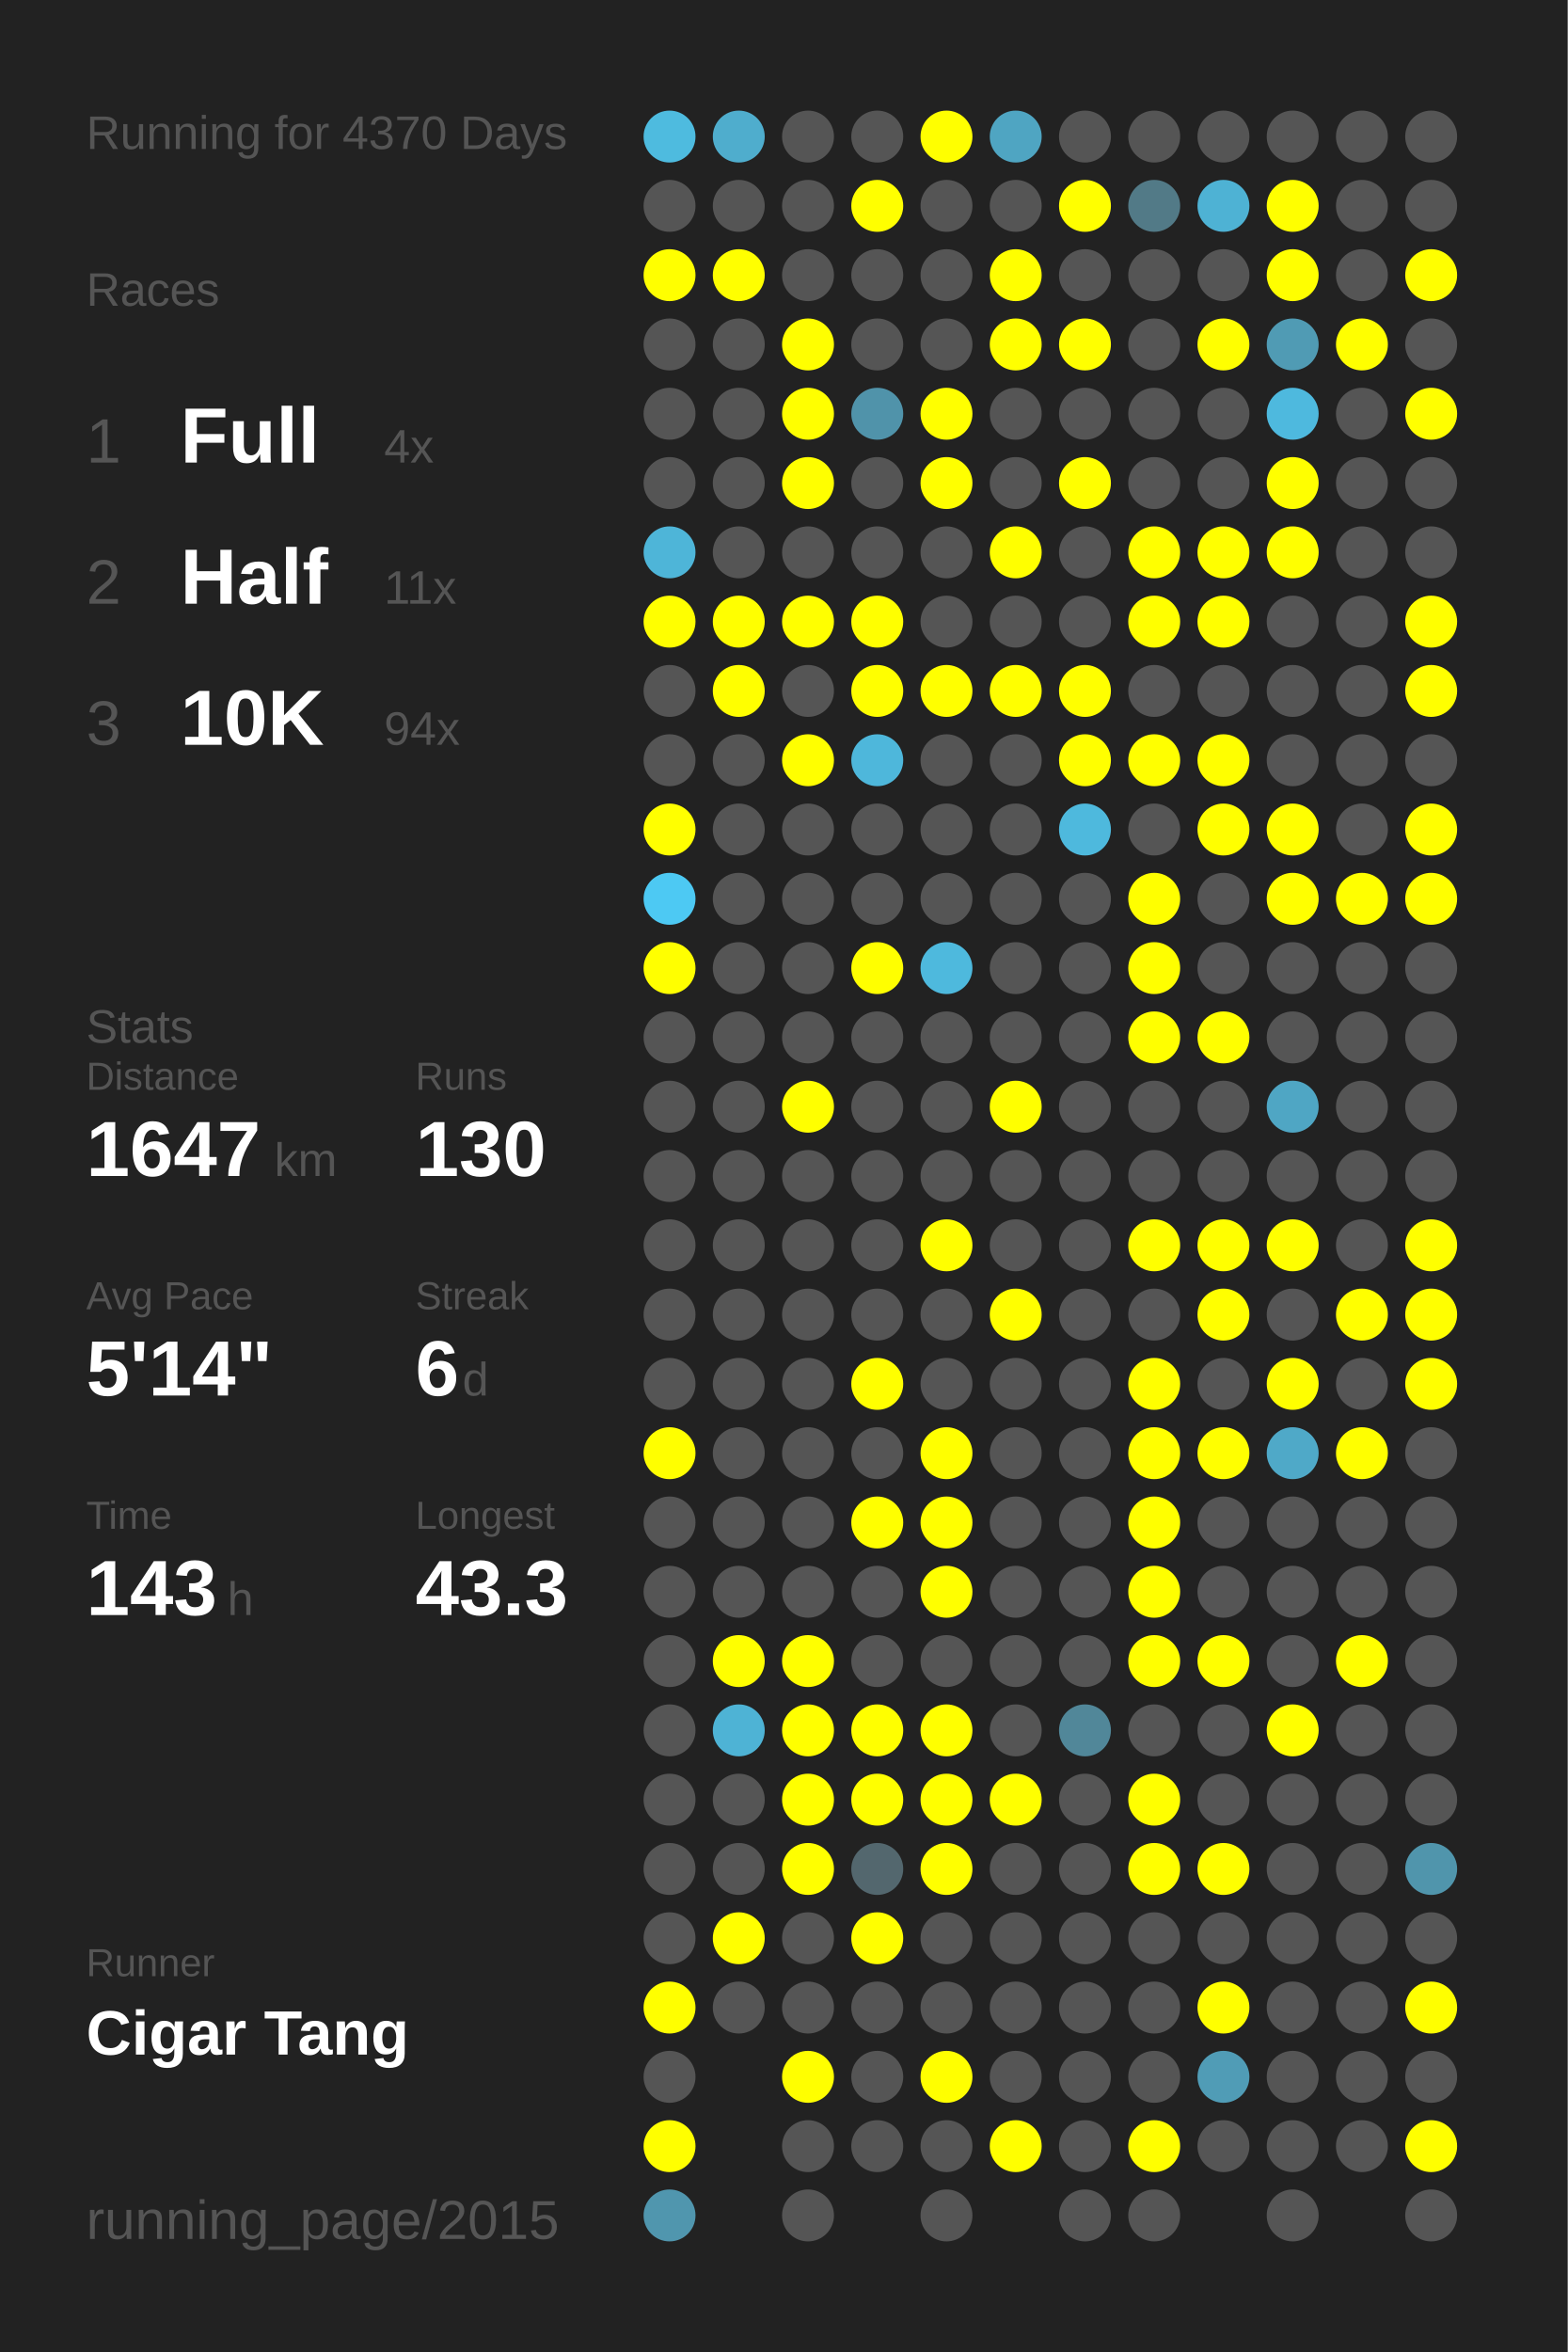
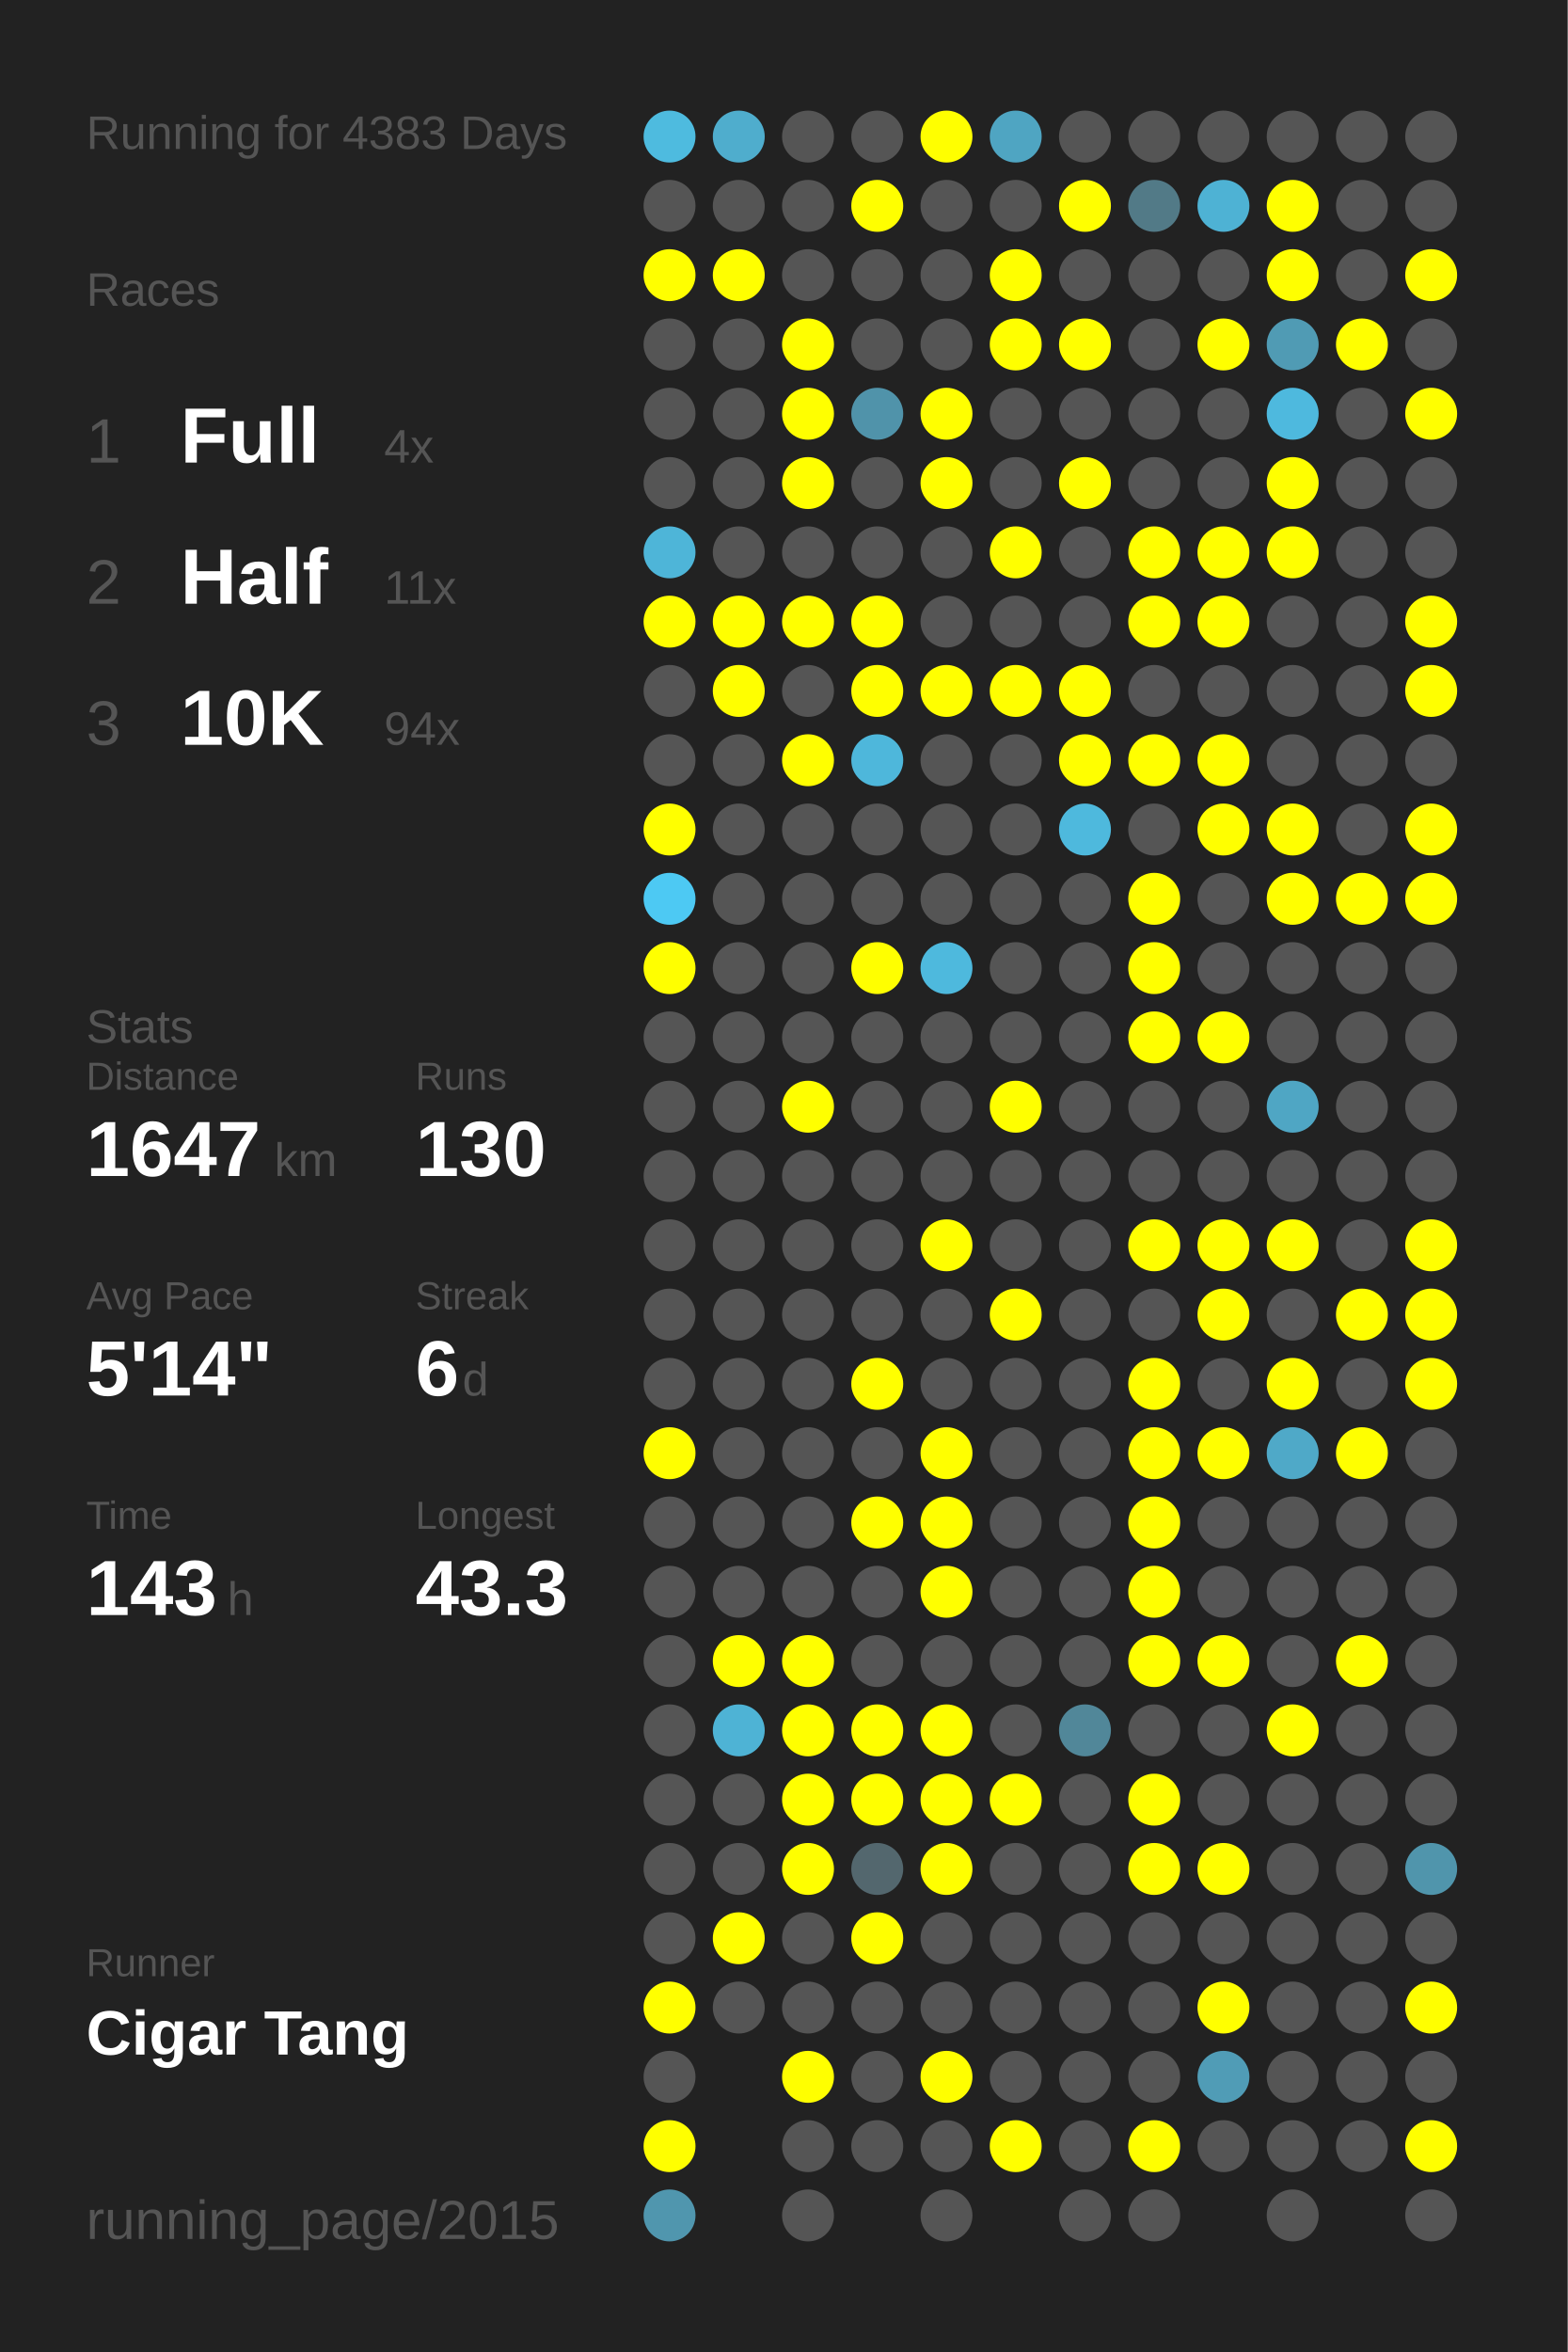
<svg xmlns="http://www.w3.org/2000/svg" baseProfile="full" height="300mm" version="1.1" viewBox="0,0,200,300" width="200mm">
  <defs />
  <rect fill="#222222" height="300" width="200" x="0" y="0" />
-   <text fill="#555555" style="font-size:6px; font-family:Arial;" x="11" y="19">Running for 4370 Days</text>
+   <text fill="#555555" style="font-size:6px; font-family:Arial;" x="11" y="19">Running for 4383 Days</text>
  <text fill="#555555" style="font-size:6px; font-family:Arial;" x="11" y="39">Races</text>
  <text fill="#555555" style="font-size:8px; font-family:Arial;" x="11" y="59">1</text>
  <text fill="#FFFFFF" style="font-size:10px; font-family:Arial; font-weight:bold;" x="23" y="59">Full</text>
  <text fill="#555555" style="font-size:6px; font-family:Arial;" x="49" y="59">4x</text>
  <text fill="#555555" style="font-size:8px; font-family:Arial;" x="11" y="77">2</text>
  <text fill="#FFFFFF" style="font-size:10px; font-family:Arial; font-weight:bold;" x="23" y="77">Half</text>
  <text fill="#555555" style="font-size:6px; font-family:Arial;" x="49" y="77">11x</text>
  <text fill="#555555" style="font-size:8px; font-family:Arial;" x="11" y="95">3</text>
  <text fill="#FFFFFF" style="font-size:10px; font-family:Arial; font-weight:bold;" x="23" y="95">10K</text>
  <text fill="#555555" style="font-size:6px; font-family:Arial;" x="49" y="95">94x</text>
  <text fill="#555555" style="font-size:6px; font-family:Arial;" x="11" y="133">Stats</text>
  <text fill="#555555" style="font-size:5px; font-family:Arial;" x="11" y="139">Distance</text>
  <text fill="#FFFFFF" style="font-size:10px; font-family:Arial; font-weight:bold;" x="11" y="150">1647</text>
  <text fill="#555555" style="font-size:6px; font-family:Arial;" x="35" y="150">km</text>
  <text fill="#555555" style="font-size:5px; font-family:Arial;" x="53" y="139">Runs</text>
  <text fill="#FFFFFF" style="font-size:10px; font-family:Arial; font-weight:bold;" x="53" y="150">130</text>
  <text fill="#555555" style="font-size:5px; font-family:Arial;" x="11" y="167">Avg Pace</text>
  <text fill="#FFFFFF" style="font-size:10px; font-family:Arial; font-weight:bold;" x="11" y="178">5'14"</text>
  <text fill="#555555" style="font-size:5px; font-family:Arial;" x="53" y="167">Streak</text>
  <text fill="#FFFFFF" style="font-size:10px; font-family:Arial; font-weight:bold;" x="53" y="178">6</text>
  <text fill="#555555" style="font-size:6px; font-family:Arial;" x="59" y="178">d</text>
  <text fill="#555555" style="font-size:5px; font-family:Arial;" x="11" y="195">Time</text>
  <text fill="#FFFFFF" style="font-size:10px; font-family:Arial; font-weight:bold;" x="11" y="206">143</text>
  <text fill="#555555" style="font-size:6px; font-family:Arial;" x="29" y="206">h</text>
  <text fill="#555555" style="font-size:5px; font-family:Arial;" x="53" y="195">Longest</text>
  <text fill="#FFFFFF" style="font-size:10px; font-family:Arial; font-weight:bold;" x="53" y="206">43.3</text>
  <text fill="#555555" style="font-size:5px; font-family:Arial;" x="11" y="252.065">Runner</text>
  <text fill="#FFFFFF" style="font-size:8px; font-family:Arial; font-weight:bold;" x="11" y="262.065">Cigar Tang</text>
  <text fill="#555555" style="font-size:7px; font-family:Arial;" x="11" y="285.581">running_page/2015</text>
  <circle cx="85.417" cy="17.419" fill="#4ebbdf" r="3.312" />
  <circle cx="85.417" cy="26.258" fill="#555555" r="3.312" />
  <circle cx="85.417" cy="35.097" fill="#FFFF00" r="3.312" />
  <circle cx="85.417" cy="43.935" fill="#555555" r="3.312" />
  <circle cx="85.417" cy="52.774" fill="#555555" r="3.312" />
  <circle cx="85.417" cy="61.613" fill="#555555" r="3.312" />
  <circle cx="85.417" cy="70.452" fill="#4eb5d8" r="3.312" />
  <circle cx="85.417" cy="79.29" fill="#FFFF00" r="3.312" />
  <circle cx="85.417" cy="88.129" fill="#555555" r="3.312" />
  <circle cx="85.417" cy="96.968" fill="#555555" r="3.312" />
  <circle cx="85.417" cy="105.806" fill="#FFFF00" r="3.312" />
  <circle cx="85.417" cy="114.645" fill="#4dc9f3" r="3.312" />
  <circle cx="85.417" cy="123.484" fill="#FFFF00" r="3.312" />
  <circle cx="85.417" cy="132.323" fill="#555555" r="3.312" />
  <circle cx="85.417" cy="141.161" fill="#555555" r="3.312" />
  <circle cx="85.417" cy="150" fill="#555555" r="3.312" />
  <circle cx="85.417" cy="158.839" fill="#555555" r="3.312" />
  <circle cx="85.417" cy="167.677" fill="#555555" r="3.312" />
  <circle cx="85.417" cy="176.516" fill="#555555" r="3.312" />
  <circle cx="85.417" cy="185.355" fill="#FFFF00" r="3.312" />
  <circle cx="85.417" cy="194.194" fill="#555555" r="3.312" />
  <circle cx="85.417" cy="203.032" fill="#555555" r="3.312" />
  <circle cx="85.417" cy="211.871" fill="#555555" r="3.312" />
  <circle cx="85.417" cy="220.71" fill="#555555" r="3.312" />
  <circle cx="85.417" cy="229.548" fill="#555555" r="3.312" />
  <circle cx="85.417" cy="238.387" fill="#555555" r="3.312" />
  <circle cx="85.417" cy="247.226" fill="#555555" r="3.312" />
  <circle cx="85.417" cy="256.065" fill="#FFFF00" r="3.312" />
  <circle cx="85.417" cy="264.903" fill="#555555" r="3.312" />
  <circle cx="85.417" cy="273.742" fill="#FFFF00" r="3.312" />
  <circle cx="85.417" cy="282.581" fill="#5096ae" r="3.312" />
  <circle cx="94.25" cy="17.419" fill="#4fadcd" r="3.312" />
  <circle cx="94.25" cy="26.258" fill="#555555" r="3.312" />
  <circle cx="94.25" cy="35.097" fill="#FFFF00" r="3.312" />
  <circle cx="94.25" cy="43.935" fill="#555555" r="3.312" />
  <circle cx="94.25" cy="52.774" fill="#555555" r="3.312" />
  <circle cx="94.25" cy="61.613" fill="#555555" r="3.312" />
  <circle cx="94.25" cy="70.452" fill="#555555" r="3.312" />
  <circle cx="94.25" cy="79.29" fill="#FFFF00" r="3.312" />
  <circle cx="94.25" cy="88.129" fill="#FFFF00" r="3.312" />
  <circle cx="94.25" cy="96.968" fill="#555555" r="3.312" />
  <circle cx="94.25" cy="105.806" fill="#555555" r="3.312" />
  <circle cx="94.25" cy="114.645" fill="#555555" r="3.312" />
  <circle cx="94.25" cy="123.484" fill="#555555" r="3.312" />
  <circle cx="94.25" cy="132.323" fill="#555555" r="3.312" />
  <circle cx="94.25" cy="141.161" fill="#555555" r="3.312" />
  <circle cx="94.25" cy="150" fill="#555555" r="3.312" />
  <circle cx="94.25" cy="158.839" fill="#555555" r="3.312" />
  <circle cx="94.25" cy="167.677" fill="#555555" r="3.312" />
  <circle cx="94.25" cy="176.516" fill="#555555" r="3.312" />
  <circle cx="94.25" cy="185.355" fill="#555555" r="3.312" />
  <circle cx="94.25" cy="194.194" fill="#555555" r="3.312" />
  <circle cx="94.25" cy="203.032" fill="#555555" r="3.312" />
  <circle cx="94.25" cy="211.871" fill="#FFFF00" r="3.312" />
  <circle cx="94.25" cy="220.71" fill="#4eb3d5" r="3.312" />
  <circle cx="94.25" cy="229.548" fill="#555555" r="3.312" />
  <circle cx="94.25" cy="238.387" fill="#555555" r="3.312" />
  <circle cx="94.25" cy="247.226" fill="#FFFF00" r="3.312" />
  <circle cx="94.25" cy="256.065" fill="#555555" r="3.312" />
  <circle cx="103.083" cy="17.419" fill="#555555" r="3.312" />
  <circle cx="103.083" cy="26.258" fill="#555555" r="3.312" />
  <circle cx="103.083" cy="35.097" fill="#555555" r="3.312" />
  <circle cx="103.083" cy="43.935" fill="#FFFF00" r="3.312" />
  <circle cx="103.083" cy="52.774" fill="#FFFF00" r="3.312" />
  <circle cx="103.083" cy="61.613" fill="#FFFF00" r="3.312" />
  <circle cx="103.083" cy="70.452" fill="#555555" r="3.312" />
  <circle cx="103.083" cy="79.29" fill="#FFFF00" r="3.312" />
  <circle cx="103.083" cy="88.129" fill="#555555" r="3.312" />
  <circle cx="103.083" cy="96.968" fill="#FFFF00" r="3.312" />
  <circle cx="103.083" cy="105.806" fill="#555555" r="3.312" />
  <circle cx="103.083" cy="114.645" fill="#555555" r="3.312" />
  <circle cx="103.083" cy="123.484" fill="#555555" r="3.312" />
  <circle cx="103.083" cy="132.323" fill="#555555" r="3.312" />
  <circle cx="103.083" cy="141.161" fill="#FFFF00" r="3.312" />
  <circle cx="103.083" cy="150" fill="#555555" r="3.312" />
  <circle cx="103.083" cy="158.839" fill="#555555" r="3.312" />
  <circle cx="103.083" cy="167.677" fill="#555555" r="3.312" />
  <circle cx="103.083" cy="176.516" fill="#555555" r="3.312" />
  <circle cx="103.083" cy="185.355" fill="#555555" r="3.312" />
  <circle cx="103.083" cy="194.194" fill="#555555" r="3.312" />
  <circle cx="103.083" cy="203.032" fill="#555555" r="3.312" />
  <circle cx="103.083" cy="211.871" fill="#FFFF00" r="3.312" />
  <circle cx="103.083" cy="220.71" fill="#FFFF00" r="3.312" />
  <circle cx="103.083" cy="229.548" fill="#FFFF00" r="3.312" />
  <circle cx="103.083" cy="238.387" fill="#FFFF00" r="3.312" />
  <circle cx="103.083" cy="247.226" fill="#555555" r="3.312" />
  <circle cx="103.083" cy="256.065" fill="#555555" r="3.312" />
  <circle cx="103.083" cy="264.903" fill="#FFFF00" r="3.312" />
  <circle cx="103.083" cy="273.742" fill="#555555" r="3.312" />
  <circle cx="103.083" cy="282.581" fill="#555555" r="3.312" />
  <circle cx="111.917" cy="17.419" fill="#555555" r="3.312" />
  <circle cx="111.917" cy="26.258" fill="#FFFF00" r="3.312" />
  <circle cx="111.917" cy="35.097" fill="#555555" r="3.312" />
  <circle cx="111.917" cy="43.935" fill="#555555" r="3.312" />
  <circle cx="111.917" cy="52.774" fill="#5093aa" r="3.312" />
  <circle cx="111.917" cy="61.613" fill="#555555" r="3.312" />
  <circle cx="111.917" cy="70.452" fill="#555555" r="3.312" />
  <circle cx="111.917" cy="79.29" fill="#FFFF00" r="3.312" />
  <circle cx="111.917" cy="88.129" fill="#FFFF00" r="3.312" />
  <circle cx="111.917" cy="96.968" fill="#4eb7db" r="3.312" />
  <circle cx="111.917" cy="105.806" fill="#555555" r="3.312" />
  <circle cx="111.917" cy="114.645" fill="#555555" r="3.312" />
  <circle cx="111.917" cy="123.484" fill="#FFFF00" r="3.312" />
  <circle cx="111.917" cy="132.323" fill="#555555" r="3.312" />
  <circle cx="111.917" cy="141.161" fill="#555555" r="3.312" />
  <circle cx="111.917" cy="150" fill="#555555" r="3.312" />
  <circle cx="111.917" cy="158.839" fill="#555555" r="3.312" />
  <circle cx="111.917" cy="167.677" fill="#555555" r="3.312" />
  <circle cx="111.917" cy="176.516" fill="#FFFF00" r="3.312" />
  <circle cx="111.917" cy="185.355" fill="#555555" r="3.312" />
  <circle cx="111.917" cy="194.194" fill="#FFFF00" r="3.312" />
  <circle cx="111.917" cy="203.032" fill="#555555" r="3.312" />
  <circle cx="111.917" cy="211.871" fill="#555555" r="3.312" />
  <circle cx="111.917" cy="220.71" fill="#FFFF00" r="3.312" />
  <circle cx="111.917" cy="229.548" fill="#FFFF00" r="3.312" />
  <circle cx="111.917" cy="238.387" fill="#53676e" r="3.312" />
  <circle cx="111.917" cy="247.226" fill="#FFFF00" r="3.312" />
  <circle cx="111.917" cy="256.065" fill="#555555" r="3.312" />
  <circle cx="111.917" cy="264.903" fill="#555555" r="3.312" />
  <circle cx="111.917" cy="273.742" fill="#555555" r="3.312" />
  <circle cx="120.75" cy="17.419" fill="#FFFF00" r="3.312" />
  <circle cx="120.75" cy="26.258" fill="#555555" r="3.312" />
  <circle cx="120.75" cy="35.097" fill="#555555" r="3.312" />
  <circle cx="120.75" cy="43.935" fill="#555555" r="3.312" />
  <circle cx="120.75" cy="52.774" fill="#FFFF00" r="3.312" />
  <circle cx="120.75" cy="61.613" fill="#FFFF00" r="3.312" />
  <circle cx="120.75" cy="70.452" fill="#555555" r="3.312" />
  <circle cx="120.75" cy="79.29" fill="#555555" r="3.312" />
  <circle cx="120.75" cy="88.129" fill="#FFFF00" r="3.312" />
  <circle cx="120.75" cy="96.968" fill="#555555" r="3.312" />
  <circle cx="120.75" cy="105.806" fill="#555555" r="3.312" />
  <circle cx="120.75" cy="114.645" fill="#555555" r="3.312" />
  <circle cx="120.75" cy="123.484" fill="#4eb9dd" r="3.312" />
  <circle cx="120.75" cy="132.323" fill="#555555" r="3.312" />
  <circle cx="120.75" cy="141.161" fill="#555555" r="3.312" />
  <circle cx="120.75" cy="150" fill="#555555" r="3.312" />
  <circle cx="120.75" cy="158.839" fill="#FFFF00" r="3.312" />
  <circle cx="120.75" cy="167.677" fill="#555555" r="3.312" />
  <circle cx="120.75" cy="176.516" fill="#555555" r="3.312" />
  <circle cx="120.75" cy="185.355" fill="#FFFF00" r="3.312" />
  <circle cx="120.75" cy="194.194" fill="#FFFF00" r="3.312" />
  <circle cx="120.75" cy="203.032" fill="#FFFF00" r="3.312" />
  <circle cx="120.75" cy="211.871" fill="#555555" r="3.312" />
  <circle cx="120.75" cy="220.71" fill="#FFFF00" r="3.312" />
  <circle cx="120.75" cy="229.548" fill="#FFFF00" r="3.312" />
  <circle cx="120.75" cy="238.387" fill="#FFFF00" r="3.312" />
  <circle cx="120.75" cy="247.226" fill="#555555" r="3.312" />
  <circle cx="120.75" cy="256.065" fill="#555555" r="3.312" />
  <circle cx="120.75" cy="264.903" fill="#FFFF00" r="3.312" />
  <circle cx="120.75" cy="273.742" fill="#555555" r="3.312" />
  <circle cx="120.75" cy="282.581" fill="#555555" r="3.312" />
  <circle cx="129.583" cy="17.419" fill="#4fa5c2" r="3.312" />
  <circle cx="129.583" cy="26.258" fill="#555555" r="3.312" />
  <circle cx="129.583" cy="35.097" fill="#FFFF00" r="3.312" />
  <circle cx="129.583" cy="43.935" fill="#FFFF00" r="3.312" />
  <circle cx="129.583" cy="52.774" fill="#555555" r="3.312" />
  <circle cx="129.583" cy="61.613" fill="#555555" r="3.312" />
  <circle cx="129.583" cy="70.452" fill="#FFFF00" r="3.312" />
  <circle cx="129.583" cy="79.29" fill="#555555" r="3.312" />
  <circle cx="129.583" cy="88.129" fill="#FFFF00" r="3.312" />
  <circle cx="129.583" cy="96.968" fill="#555555" r="3.312" />
  <circle cx="129.583" cy="105.806" fill="#555555" r="3.312" />
  <circle cx="129.583" cy="114.645" fill="#555555" r="3.312" />
  <circle cx="129.583" cy="123.484" fill="#555555" r="3.312" />
  <circle cx="129.583" cy="132.323" fill="#555555" r="3.312" />
  <circle cx="129.583" cy="141.161" fill="#FFFF00" r="3.312" />
  <circle cx="129.583" cy="150" fill="#555555" r="3.312" />
  <circle cx="129.583" cy="158.839" fill="#555555" r="3.312" />
  <circle cx="129.583" cy="167.677" fill="#FFFF00" r="3.312" />
  <circle cx="129.583" cy="176.516" fill="#555555" r="3.312" />
  <circle cx="129.583" cy="185.355" fill="#555555" r="3.312" />
  <circle cx="129.583" cy="194.194" fill="#555555" r="3.312" />
  <circle cx="129.583" cy="203.032" fill="#555555" r="3.312" />
  <circle cx="129.583" cy="211.871" fill="#555555" r="3.312" />
  <circle cx="129.583" cy="220.71" fill="#555555" r="3.312" />
  <circle cx="129.583" cy="229.548" fill="#FFFF00" r="3.312" />
  <circle cx="129.583" cy="238.387" fill="#555555" r="3.312" />
  <circle cx="129.583" cy="247.226" fill="#555555" r="3.312" />
  <circle cx="129.583" cy="256.065" fill="#555555" r="3.312" />
  <circle cx="129.583" cy="264.903" fill="#555555" r="3.312" />
  <circle cx="129.583" cy="273.742" fill="#FFFF00" r="3.312" />
  <circle cx="138.417" cy="17.419" fill="#555555" r="3.312" />
  <circle cx="138.417" cy="26.258" fill="#FFFF00" r="3.312" />
  <circle cx="138.417" cy="35.097" fill="#555555" r="3.312" />
  <circle cx="138.417" cy="43.935" fill="#FFFF00" r="3.312" />
  <circle cx="138.417" cy="52.774" fill="#555555" r="3.312" />
  <circle cx="138.417" cy="61.613" fill="#FFFF00" r="3.312" />
  <circle cx="138.417" cy="70.452" fill="#555555" r="3.312" />
  <circle cx="138.417" cy="79.29" fill="#555555" r="3.312" />
  <circle cx="138.417" cy="88.129" fill="#FFFF00" r="3.312" />
  <circle cx="138.417" cy="96.968" fill="#FFFF00" r="3.312" />
  <circle cx="138.417" cy="105.806" fill="#4eb9dd" r="3.312" />
  <circle cx="138.417" cy="114.645" fill="#555555" r="3.312" />
  <circle cx="138.417" cy="123.484" fill="#555555" r="3.312" />
  <circle cx="138.417" cy="132.323" fill="#555555" r="3.312" />
  <circle cx="138.417" cy="141.161" fill="#555555" r="3.312" />
  <circle cx="138.417" cy="150" fill="#555555" r="3.312" />
  <circle cx="138.417" cy="158.839" fill="#555555" r="3.312" />
  <circle cx="138.417" cy="167.677" fill="#555555" r="3.312" />
  <circle cx="138.417" cy="176.516" fill="#555555" r="3.312" />
  <circle cx="138.417" cy="185.355" fill="#555555" r="3.312" />
  <circle cx="138.417" cy="194.194" fill="#555555" r="3.312" />
  <circle cx="138.417" cy="203.032" fill="#555555" r="3.312" />
  <circle cx="138.417" cy="211.871" fill="#555555" r="3.312" />
  <circle cx="138.417" cy="220.71" fill="#518799" r="3.312" />
  <circle cx="138.417" cy="229.548" fill="#555555" r="3.312" />
  <circle cx="138.417" cy="238.387" fill="#555555" r="3.312" />
  <circle cx="138.417" cy="247.226" fill="#555555" r="3.312" />
  <circle cx="138.417" cy="256.065" fill="#555555" r="3.312" />
  <circle cx="138.417" cy="264.903" fill="#555555" r="3.312" />
  <circle cx="138.417" cy="273.742" fill="#555555" r="3.312" />
  <circle cx="138.417" cy="282.581" fill="#555555" r="3.312" />
  <circle cx="147.25" cy="17.419" fill="#555555" r="3.312" />
  <circle cx="147.25" cy="26.258" fill="#527a87" r="3.312" />
  <circle cx="147.25" cy="35.097" fill="#555555" r="3.312" />
  <circle cx="147.25" cy="43.935" fill="#555555" r="3.312" />
  <circle cx="147.25" cy="52.774" fill="#555555" r="3.312" />
  <circle cx="147.25" cy="61.613" fill="#555555" r="3.312" />
  <circle cx="147.25" cy="70.452" fill="#FFFF00" r="3.312" />
  <circle cx="147.25" cy="79.29" fill="#FFFF00" r="3.312" />
  <circle cx="147.25" cy="88.129" fill="#555555" r="3.312" />
  <circle cx="147.25" cy="96.968" fill="#FFFF00" r="3.312" />
  <circle cx="147.25" cy="105.806" fill="#555555" r="3.312" />
  <circle cx="147.25" cy="114.645" fill="#FFFF00" r="3.312" />
  <circle cx="147.25" cy="123.484" fill="#FFFF00" r="3.312" />
  <circle cx="147.25" cy="132.323" fill="#FFFF00" r="3.312" />
  <circle cx="147.25" cy="141.161" fill="#555555" r="3.312" />
  <circle cx="147.25" cy="150" fill="#555555" r="3.312" />
  <circle cx="147.25" cy="158.839" fill="#FFFF00" r="3.312" />
  <circle cx="147.25" cy="167.677" fill="#555555" r="3.312" />
  <circle cx="147.25" cy="176.516" fill="#FFFF00" r="3.312" />
  <circle cx="147.25" cy="185.355" fill="#FFFF00" r="3.312" />
  <circle cx="147.25" cy="194.194" fill="#FFFF00" r="3.312" />
  <circle cx="147.25" cy="203.032" fill="#FFFF00" r="3.312" />
  <circle cx="147.25" cy="211.871" fill="#FFFF00" r="3.312" />
  <circle cx="147.25" cy="220.71" fill="#555555" r="3.312" />
  <circle cx="147.25" cy="229.548" fill="#FFFF00" r="3.312" />
  <circle cx="147.25" cy="238.387" fill="#FFFF00" r="3.312" />
  <circle cx="147.25" cy="247.226" fill="#555555" r="3.312" />
  <circle cx="147.25" cy="256.065" fill="#555555" r="3.312" />
  <circle cx="147.25" cy="264.903" fill="#555555" r="3.312" />
  <circle cx="147.25" cy="273.742" fill="#FFFF00" r="3.312" />
  <circle cx="147.25" cy="282.581" fill="#555555" r="3.312" />
  <circle cx="156.083" cy="17.419" fill="#555555" r="3.312" />
  <circle cx="156.083" cy="26.258" fill="#4eb2d4" r="3.312" />
  <circle cx="156.083" cy="35.097" fill="#555555" r="3.312" />
  <circle cx="156.083" cy="43.935" fill="#FFFF00" r="3.312" />
  <circle cx="156.083" cy="52.774" fill="#555555" r="3.312" />
  <circle cx="156.083" cy="61.613" fill="#555555" r="3.312" />
  <circle cx="156.083" cy="70.452" fill="#FFFF00" r="3.312" />
  <circle cx="156.083" cy="79.29" fill="#FFFF00" r="3.312" />
  <circle cx="156.083" cy="88.129" fill="#555555" r="3.312" />
  <circle cx="156.083" cy="96.968" fill="#FFFF00" r="3.312" />
  <circle cx="156.083" cy="105.806" fill="#FFFF00" r="3.312" />
  <circle cx="156.083" cy="114.645" fill="#555555" r="3.312" />
  <circle cx="156.083" cy="123.484" fill="#555555" r="3.312" />
  <circle cx="156.083" cy="132.323" fill="#FFFF00" r="3.312" />
  <circle cx="156.083" cy="141.161" fill="#555555" r="3.312" />
  <circle cx="156.083" cy="150" fill="#555555" r="3.312" />
  <circle cx="156.083" cy="158.839" fill="#FFFF00" r="3.312" />
  <circle cx="156.083" cy="167.677" fill="#FFFF00" r="3.312" />
  <circle cx="156.083" cy="176.516" fill="#555555" r="3.312" />
  <circle cx="156.083" cy="185.355" fill="#FFFF00" r="3.312" />
  <circle cx="156.083" cy="194.194" fill="#555555" r="3.312" />
  <circle cx="156.083" cy="203.032" fill="#555555" r="3.312" />
  <circle cx="156.083" cy="211.871" fill="#FFFF00" r="3.312" />
  <circle cx="156.083" cy="220.71" fill="#555555" r="3.312" />
  <circle cx="156.083" cy="229.548" fill="#555555" r="3.312" />
  <circle cx="156.083" cy="238.387" fill="#FFFF00" r="3.312" />
  <circle cx="156.083" cy="247.226" fill="#555555" r="3.312" />
  <circle cx="156.083" cy="256.065" fill="#FFFF00" r="3.312" />
  <circle cx="156.083" cy="264.903" fill="#509cb6" r="3.312" />
  <circle cx="156.083" cy="273.742" fill="#555555" r="3.312" />
  <circle cx="164.917" cy="17.419" fill="#555555" r="3.312" />
  <circle cx="164.917" cy="26.258" fill="#FFFF00" r="3.312" />
  <circle cx="164.917" cy="35.097" fill="#FFFF00" r="3.312" />
  <circle cx="164.917" cy="43.935" fill="#509bb4" r="3.312" />
  <circle cx="164.917" cy="52.774" fill="#4eb9de" r="3.312" />
  <circle cx="164.917" cy="61.613" fill="#FFFF00" r="3.312" />
  <circle cx="164.917" cy="70.452" fill="#FFFF00" r="3.312" />
  <circle cx="164.917" cy="79.29" fill="#555555" r="3.312" />
  <circle cx="164.917" cy="88.129" fill="#555555" r="3.312" />
  <circle cx="164.917" cy="96.968" fill="#555555" r="3.312" />
  <circle cx="164.917" cy="105.806" fill="#FFFF00" r="3.312" />
  <circle cx="164.917" cy="114.645" fill="#FFFF00" r="3.312" />
  <circle cx="164.917" cy="123.484" fill="#555555" r="3.312" />
  <circle cx="164.917" cy="132.323" fill="#555555" r="3.312" />
  <circle cx="164.917" cy="141.161" fill="#4fa6c4" r="3.312" />
  <circle cx="164.917" cy="150" fill="#555555" r="3.312" />
  <circle cx="164.917" cy="158.839" fill="#FFFF00" r="3.312" />
  <circle cx="164.917" cy="167.677" fill="#555555" r="3.312" />
  <circle cx="164.917" cy="176.516" fill="#FFFF00" r="3.312" />
  <circle cx="164.917" cy="185.355" fill="#4fa9c8" r="3.312" />
  <circle cx="164.917" cy="194.194" fill="#555555" r="3.312" />
  <circle cx="164.917" cy="203.032" fill="#555555" r="3.312" />
  <circle cx="164.917" cy="211.871" fill="#555555" r="3.312" />
  <circle cx="164.917" cy="220.71" fill="#FFFF00" r="3.312" />
  <circle cx="164.917" cy="229.548" fill="#555555" r="3.312" />
  <circle cx="164.917" cy="238.387" fill="#555555" r="3.312" />
  <circle cx="164.917" cy="247.226" fill="#555555" r="3.312" />
  <circle cx="164.917" cy="256.065" fill="#555555" r="3.312" />
  <circle cx="164.917" cy="264.903" fill="#555555" r="3.312" />
  <circle cx="164.917" cy="273.742" fill="#555555" r="3.312" />
  <circle cx="164.917" cy="282.581" fill="#555555" r="3.312" />
  <circle cx="173.75" cy="17.419" fill="#555555" r="3.312" />
  <circle cx="173.75" cy="26.258" fill="#555555" r="3.312" />
  <circle cx="173.75" cy="35.097" fill="#555555" r="3.312" />
  <circle cx="173.75" cy="43.935" fill="#FFFF00" r="3.312" />
  <circle cx="173.75" cy="52.774" fill="#555555" r="3.312" />
  <circle cx="173.75" cy="61.613" fill="#555555" r="3.312" />
  <circle cx="173.75" cy="70.452" fill="#555555" r="3.312" />
  <circle cx="173.75" cy="79.29" fill="#555555" r="3.312" />
  <circle cx="173.75" cy="88.129" fill="#555555" r="3.312" />
  <circle cx="173.75" cy="96.968" fill="#555555" r="3.312" />
  <circle cx="173.75" cy="105.806" fill="#555555" r="3.312" />
  <circle cx="173.75" cy="114.645" fill="#FFFF00" r="3.312" />
  <circle cx="173.75" cy="123.484" fill="#555555" r="3.312" />
  <circle cx="173.75" cy="132.323" fill="#555555" r="3.312" />
  <circle cx="173.75" cy="141.161" fill="#555555" r="3.312" />
  <circle cx="173.75" cy="150" fill="#555555" r="3.312" />
  <circle cx="173.75" cy="158.839" fill="#555555" r="3.312" />
  <circle cx="173.75" cy="167.677" fill="#FFFF00" r="3.312" />
  <circle cx="173.75" cy="176.516" fill="#555555" r="3.312" />
  <circle cx="173.75" cy="185.355" fill="#FFFF00" r="3.312" />
  <circle cx="173.75" cy="194.194" fill="#555555" r="3.312" />
  <circle cx="173.75" cy="203.032" fill="#555555" r="3.312" />
  <circle cx="173.75" cy="211.871" fill="#FFFF00" r="3.312" />
  <circle cx="173.75" cy="220.71" fill="#555555" r="3.312" />
  <circle cx="173.75" cy="229.548" fill="#555555" r="3.312" />
  <circle cx="173.75" cy="238.387" fill="#555555" r="3.312" />
  <circle cx="173.75" cy="247.226" fill="#555555" r="3.312" />
  <circle cx="173.75" cy="256.065" fill="#555555" r="3.312" />
  <circle cx="173.75" cy="264.903" fill="#555555" r="3.312" />
  <circle cx="173.75" cy="273.742" fill="#555555" r="3.312" />
  <circle cx="182.583" cy="17.419" fill="#555555" r="3.312" />
  <circle cx="182.583" cy="26.258" fill="#555555" r="3.312" />
  <circle cx="182.583" cy="35.097" fill="#FFFF00" r="3.312" />
  <circle cx="182.583" cy="43.935" fill="#555555" r="3.312" />
  <circle cx="182.583" cy="52.774" fill="#FFFF00" r="3.312" />
  <circle cx="182.583" cy="61.613" fill="#555555" r="3.312" />
  <circle cx="182.583" cy="70.452" fill="#555555" r="3.312" />
  <circle cx="182.583" cy="79.29" fill="#FFFF00" r="3.312" />
  <circle cx="182.583" cy="88.129" fill="#FFFF00" r="3.312" />
  <circle cx="182.583" cy="96.968" fill="#555555" r="3.312" />
  <circle cx="182.583" cy="105.806" fill="#FFFF00" r="3.312" />
  <circle cx="182.583" cy="114.645" fill="#FFFF00" r="3.312" />
  <circle cx="182.583" cy="123.484" fill="#555555" r="3.312" />
  <circle cx="182.583" cy="132.323" fill="#555555" r="3.312" />
  <circle cx="182.583" cy="141.161" fill="#555555" r="3.312" />
  <circle cx="182.583" cy="150" fill="#555555" r="3.312" />
  <circle cx="182.583" cy="158.839" fill="#FFFF00" r="3.312" />
  <circle cx="182.583" cy="167.677" fill="#FFFF00" r="3.312" />
  <circle cx="182.583" cy="176.516" fill="#FFFF00" r="3.312" />
  <circle cx="182.583" cy="185.355" fill="#555555" r="3.312" />
  <circle cx="182.583" cy="194.194" fill="#555555" r="3.312" />
  <circle cx="182.583" cy="203.032" fill="#555555" r="3.312" />
  <circle cx="182.583" cy="211.871" fill="#555555" r="3.312" />
  <circle cx="182.583" cy="220.71" fill="#555555" r="3.312" />
  <circle cx="182.583" cy="229.548" fill="#555555" r="3.312" />
  <circle cx="182.583" cy="238.387" fill="#5095ac" r="3.312" />
  <circle cx="182.583" cy="247.226" fill="#555555" r="3.312" />
  <circle cx="182.583" cy="256.065" fill="#FFFF00" r="3.312" />
  <circle cx="182.583" cy="264.903" fill="#555555" r="3.312" />
  <circle cx="182.583" cy="273.742" fill="#FFFF00" r="3.312" />
  <circle cx="182.583" cy="282.581" fill="#555555" r="3.312" />
</svg>
